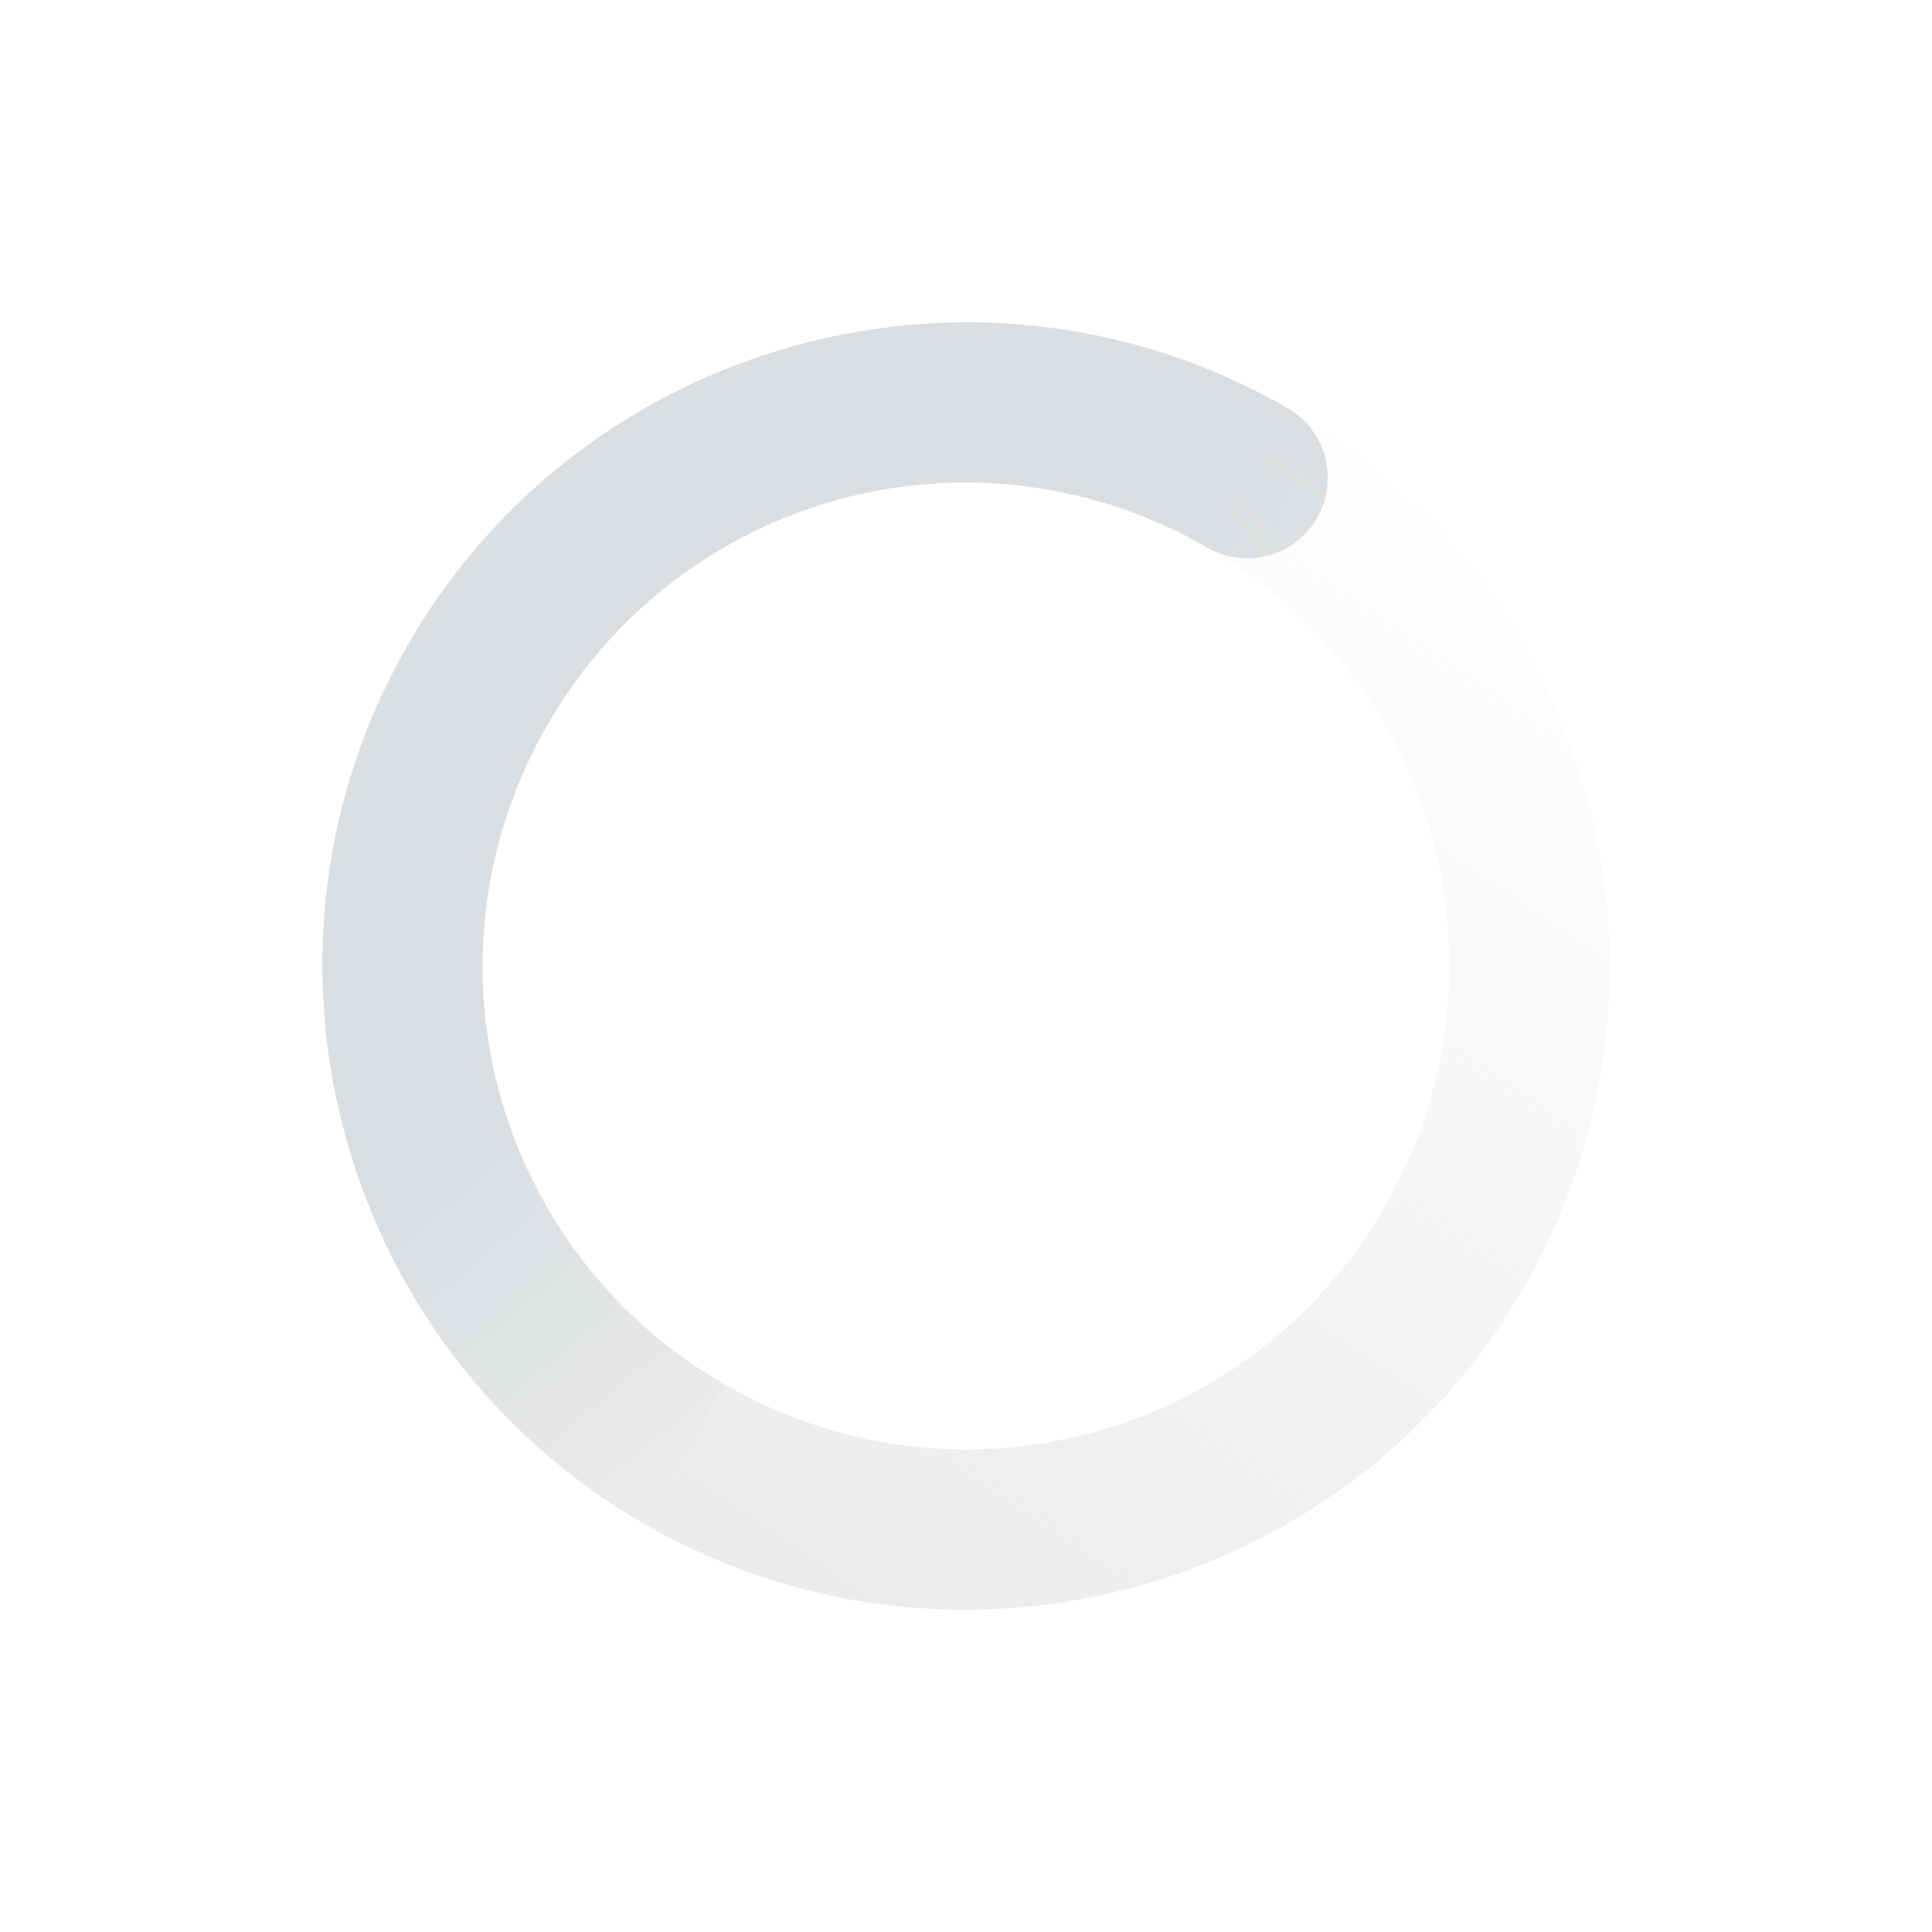
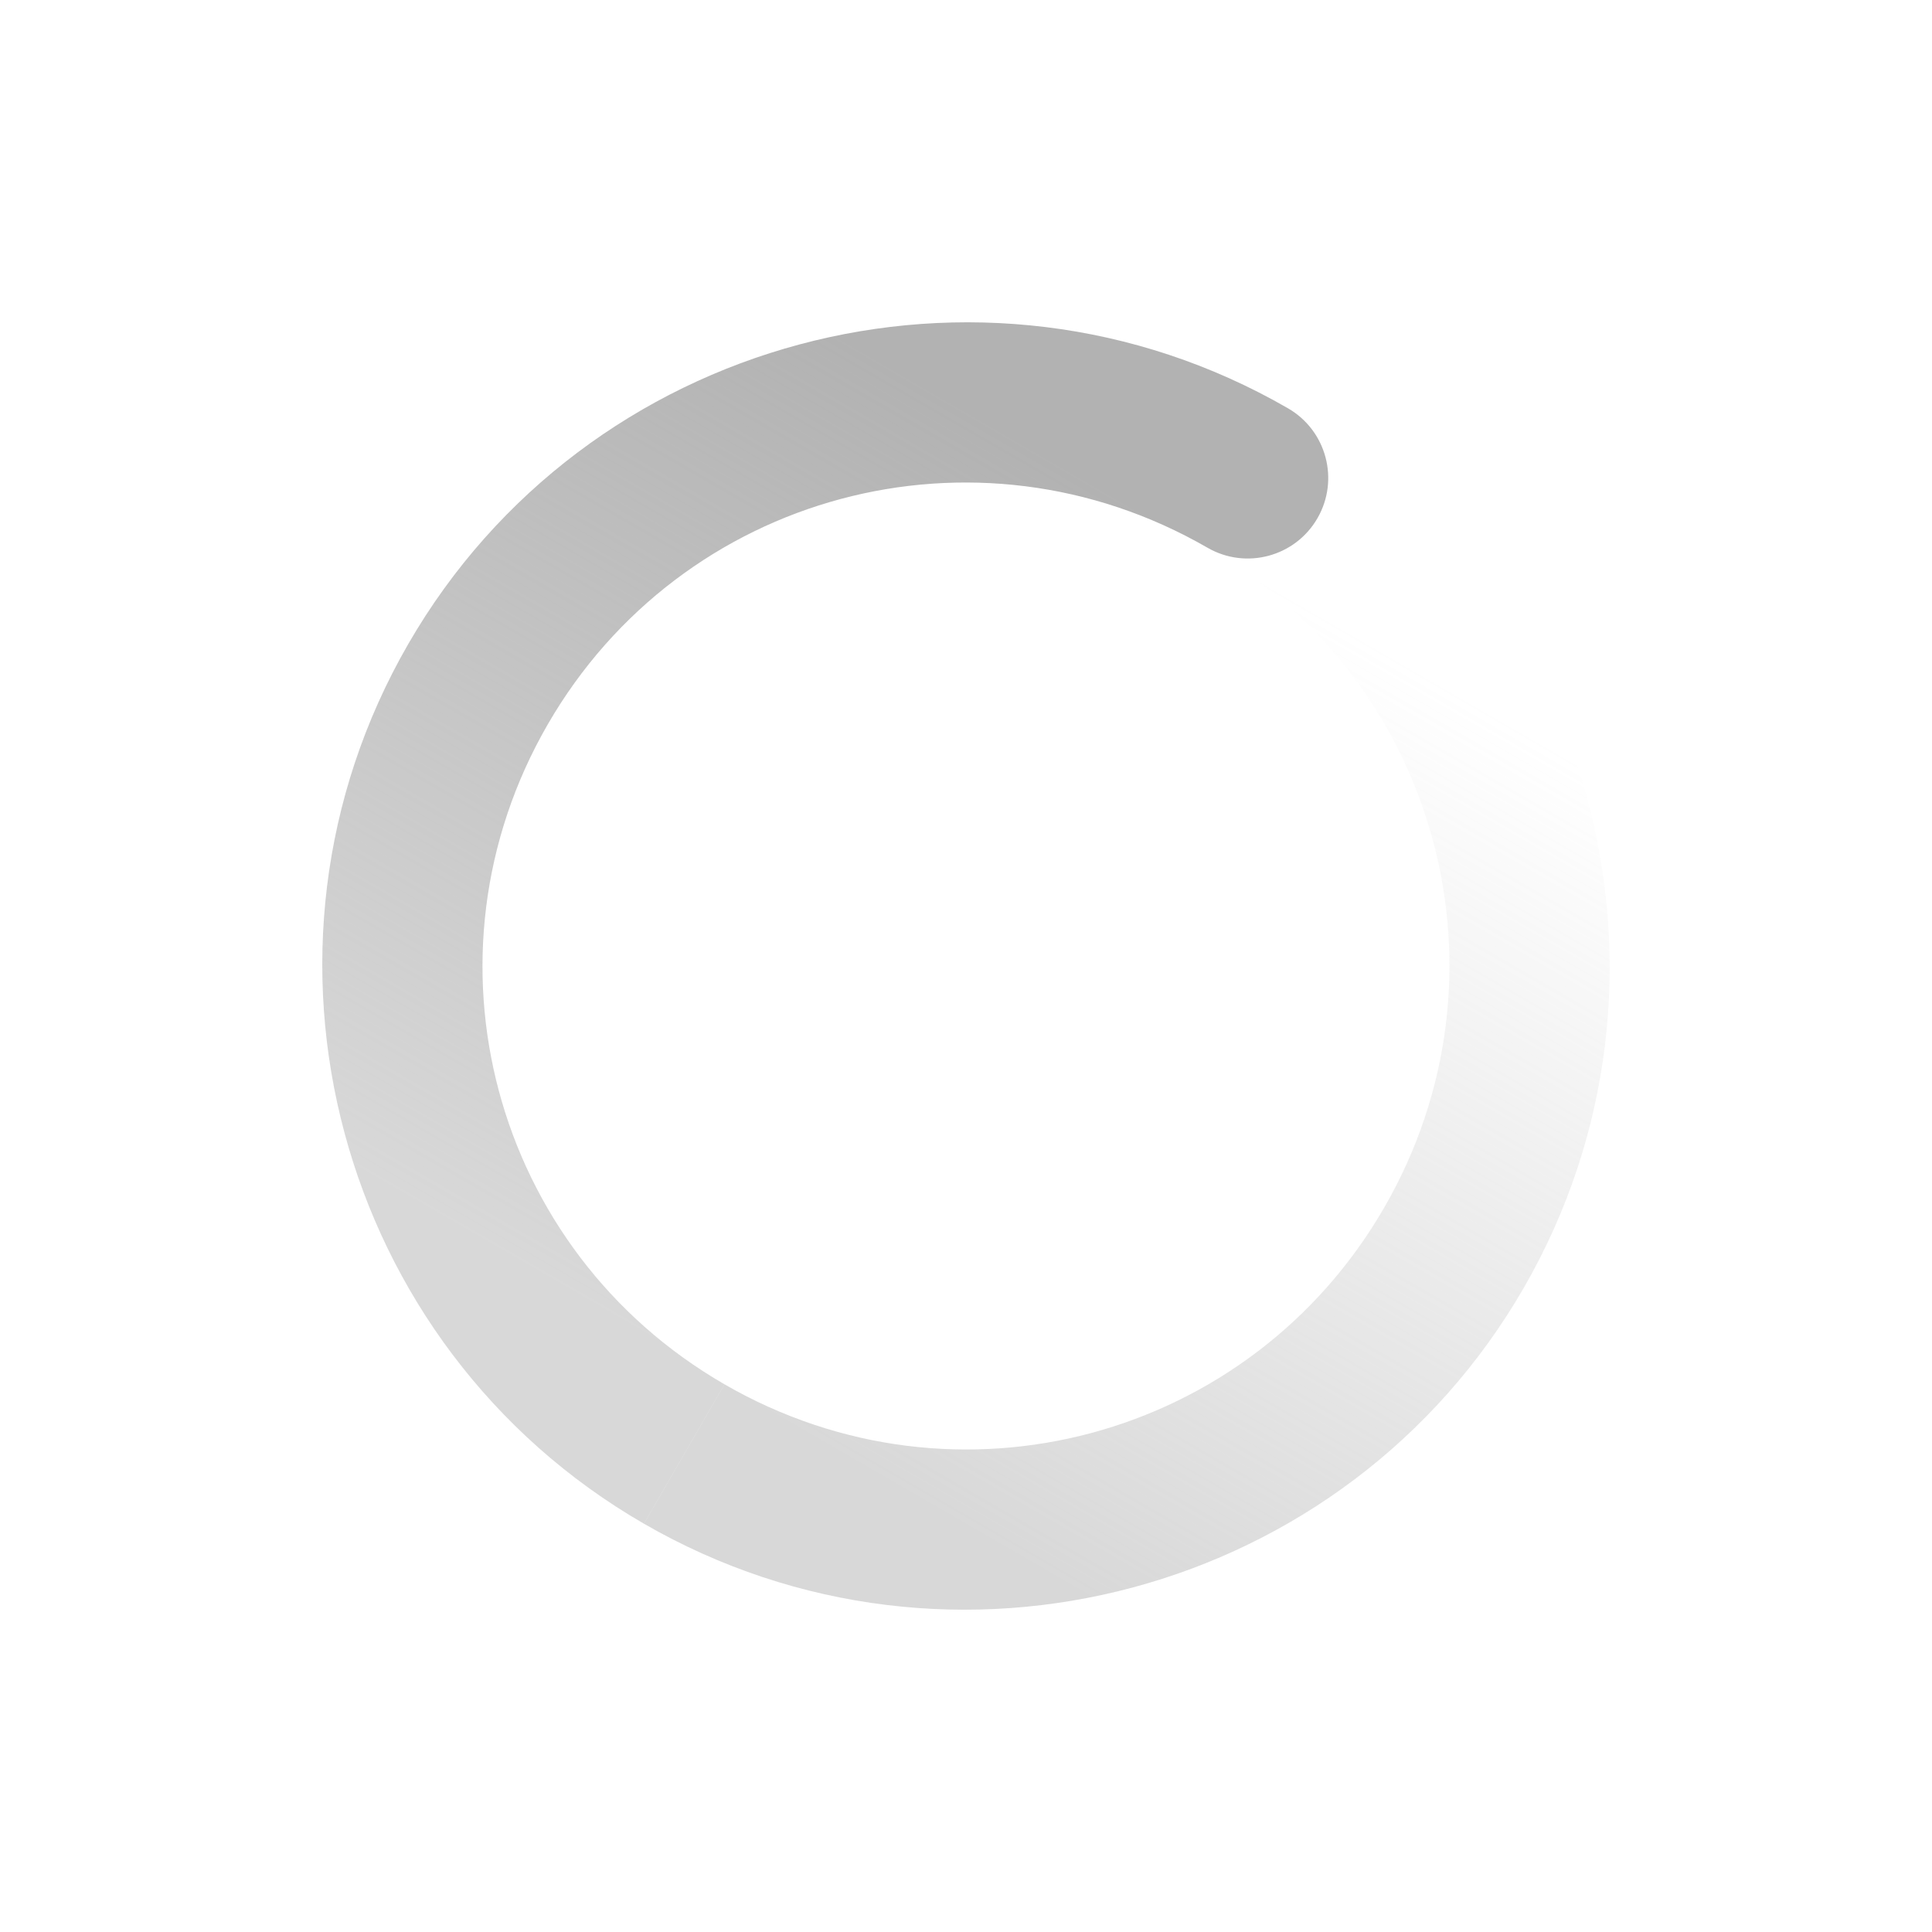
- <svg xmlns="http://www.w3.org/2000/svg" xmlns:xlink="http://www.w3.org/1999/xlink" height="24" width="24">
+ <svg xmlns="http://www.w3.org/2000/svg" xmlns:xlink="http://www.w3.org/1999/xlink" width="24" height="24">
  <defs>
+     <linearGradient id="b">
+       <stop offset="0" stop-color="#dbdee0" />
+       <stop offset="1" stop-color="#dbdee0" stop-opacity="0" />
+     </linearGradient>
    <linearGradient id="a">
      <stop offset="0" stop-color="#dbdee0" />
      <stop offset="1" stop-color="#dbdee0" stop-opacity="0" />
    </linearGradient>
-     <linearGradient id="b">
-       <stop offset="0" stop-color="#dbdee0" />
-       <stop offset="1" stop-color="#dbdee0" stop-opacity="0" />
+     <linearGradient xlink:href="#a" id="h" x1="5.875" x2="3.875" y1="31.125" y2="4.125" gradientTransform="scale(-1 1) rotate(-30 450.402 1121.378)" gradientUnits="userSpaceOnUse" />
+     <linearGradient xlink:href="#b" id="f" x1="12" x2="23" y1="6" y2="10" gradientTransform="rotate(30 -438.697 1076.764)" gradientUnits="userSpaceOnUse" />
+     <linearGradient xlink:href="#c" id="e" x1="12" x2="12" y1="6" y2="18" gradientTransform="translate(448 368)" gradientUnits="userSpaceOnUse" />
+     <linearGradient id="c">
+       <stop offset="0" stop-color="#dbdee0" style="stop-color:#b2b2b2;stop-opacity:1" />
+       <stop offset="1" stop-color="#dbdee0" stop-opacity="0" style="stop-color:#b2b2b2;stop-opacity:.5" />
    </linearGradient>
-     <linearGradient gradientTransform="scale(-1 1) rotate(-30 450.402 1121.378)" gradientUnits="userSpaceOnUse" xlink:href="#b" id="d" x1="5.875" x2="3.875" y1="31.125" y2="4.125" />
-     <linearGradient gradientTransform="rotate(30 -438.697 1076.764)" gradientUnits="userSpaceOnUse" xlink:href="#a" id="c" x1="12" x2="23" y1="6" y2="10" />
+     <linearGradient xlink:href="#d" id="g" x1="11.875" x2="11.875" y1="18.125" y2="6.125" gradientTransform="matrix(-1 0 0 1 471.875 367.875)" gradientUnits="userSpaceOnUse" />
+     <linearGradient id="d">
+       <stop offset="0" stop-color="#dbdee0" style="stop-color:#b2b2b2;stop-opacity:.5" />
+       <stop offset="1" stop-color="#dbdee0" stop-opacity="0" style="stop-color:#b2b2b2;stop-opacity:0" />
+     </linearGradient>
  </defs>
-   <g font-weight="400" color="#000" font-family="Sans">
-     <path d="M488 373.072c-3.816-2.203-8.725-.888-10.928 2.928-2.203 3.816-.888 8.725 2.928 10.928l1-1.732a5.985 5.985 0 0 1-2.196-8.196 5.985 5.985 0 0 1 8.196-2.196 1 1 0 0 0 1-1.732z" style="text-indent:0;text-align:start;line-height:normal;text-transform:none;block-progression:tb;marker:none;-inkscape-font-specification:Sans" fill="url(#c)" overflow="visible" transform="translate(-472 -368)" />
-     <path d="M488 373.072c3.816 2.203 5.131 7.112 2.928 10.928-2.203 3.816-7.112 5.131-10.928 2.928l1-1.732a5.985 5.985 0 0 0 8.196-2.196 5.985 5.985 0 0 0-2.196-8.196z" style="text-indent:0;text-align:start;line-height:normal;text-transform:none;block-progression:tb;marker:none;-inkscape-font-specification:Sans" fill="url(#d)" overflow="visible" transform="translate(-472 -368)" />
+   <g color="#000" font-family="Sans" font-weight="400">
+     <path fill="url(#f)" d="M460 372c-4.406 0-8 3.594-8 8 0 4.406 3.594 8 8 8v-2c-3.326 0-6-2.674-6-6s2.674-6 6-6a1 1 0 0 0 0-2z" overflow="visible" style="line-height:normal;-inkscape-font-specification:Sans;text-indent:0;text-align:start;text-transform:none;fill:url(#e);marker:none" transform="rotate(30 922.697 -639.98)" />
+     <path fill="url(#h)" d="M460 372c4.406 0 8 3.594 8 8 0 4.406-3.594 8-8 8v-2c3.326 0 6-2.674 6-6s-2.674-6-6-6z" overflow="visible" style="line-height:normal;-inkscape-font-specification:Sans;text-indent:0;text-align:start;text-transform:none;fill:url(#g);marker:none" transform="rotate(30 922.697 -639.98)" />
  </g>
</svg>
